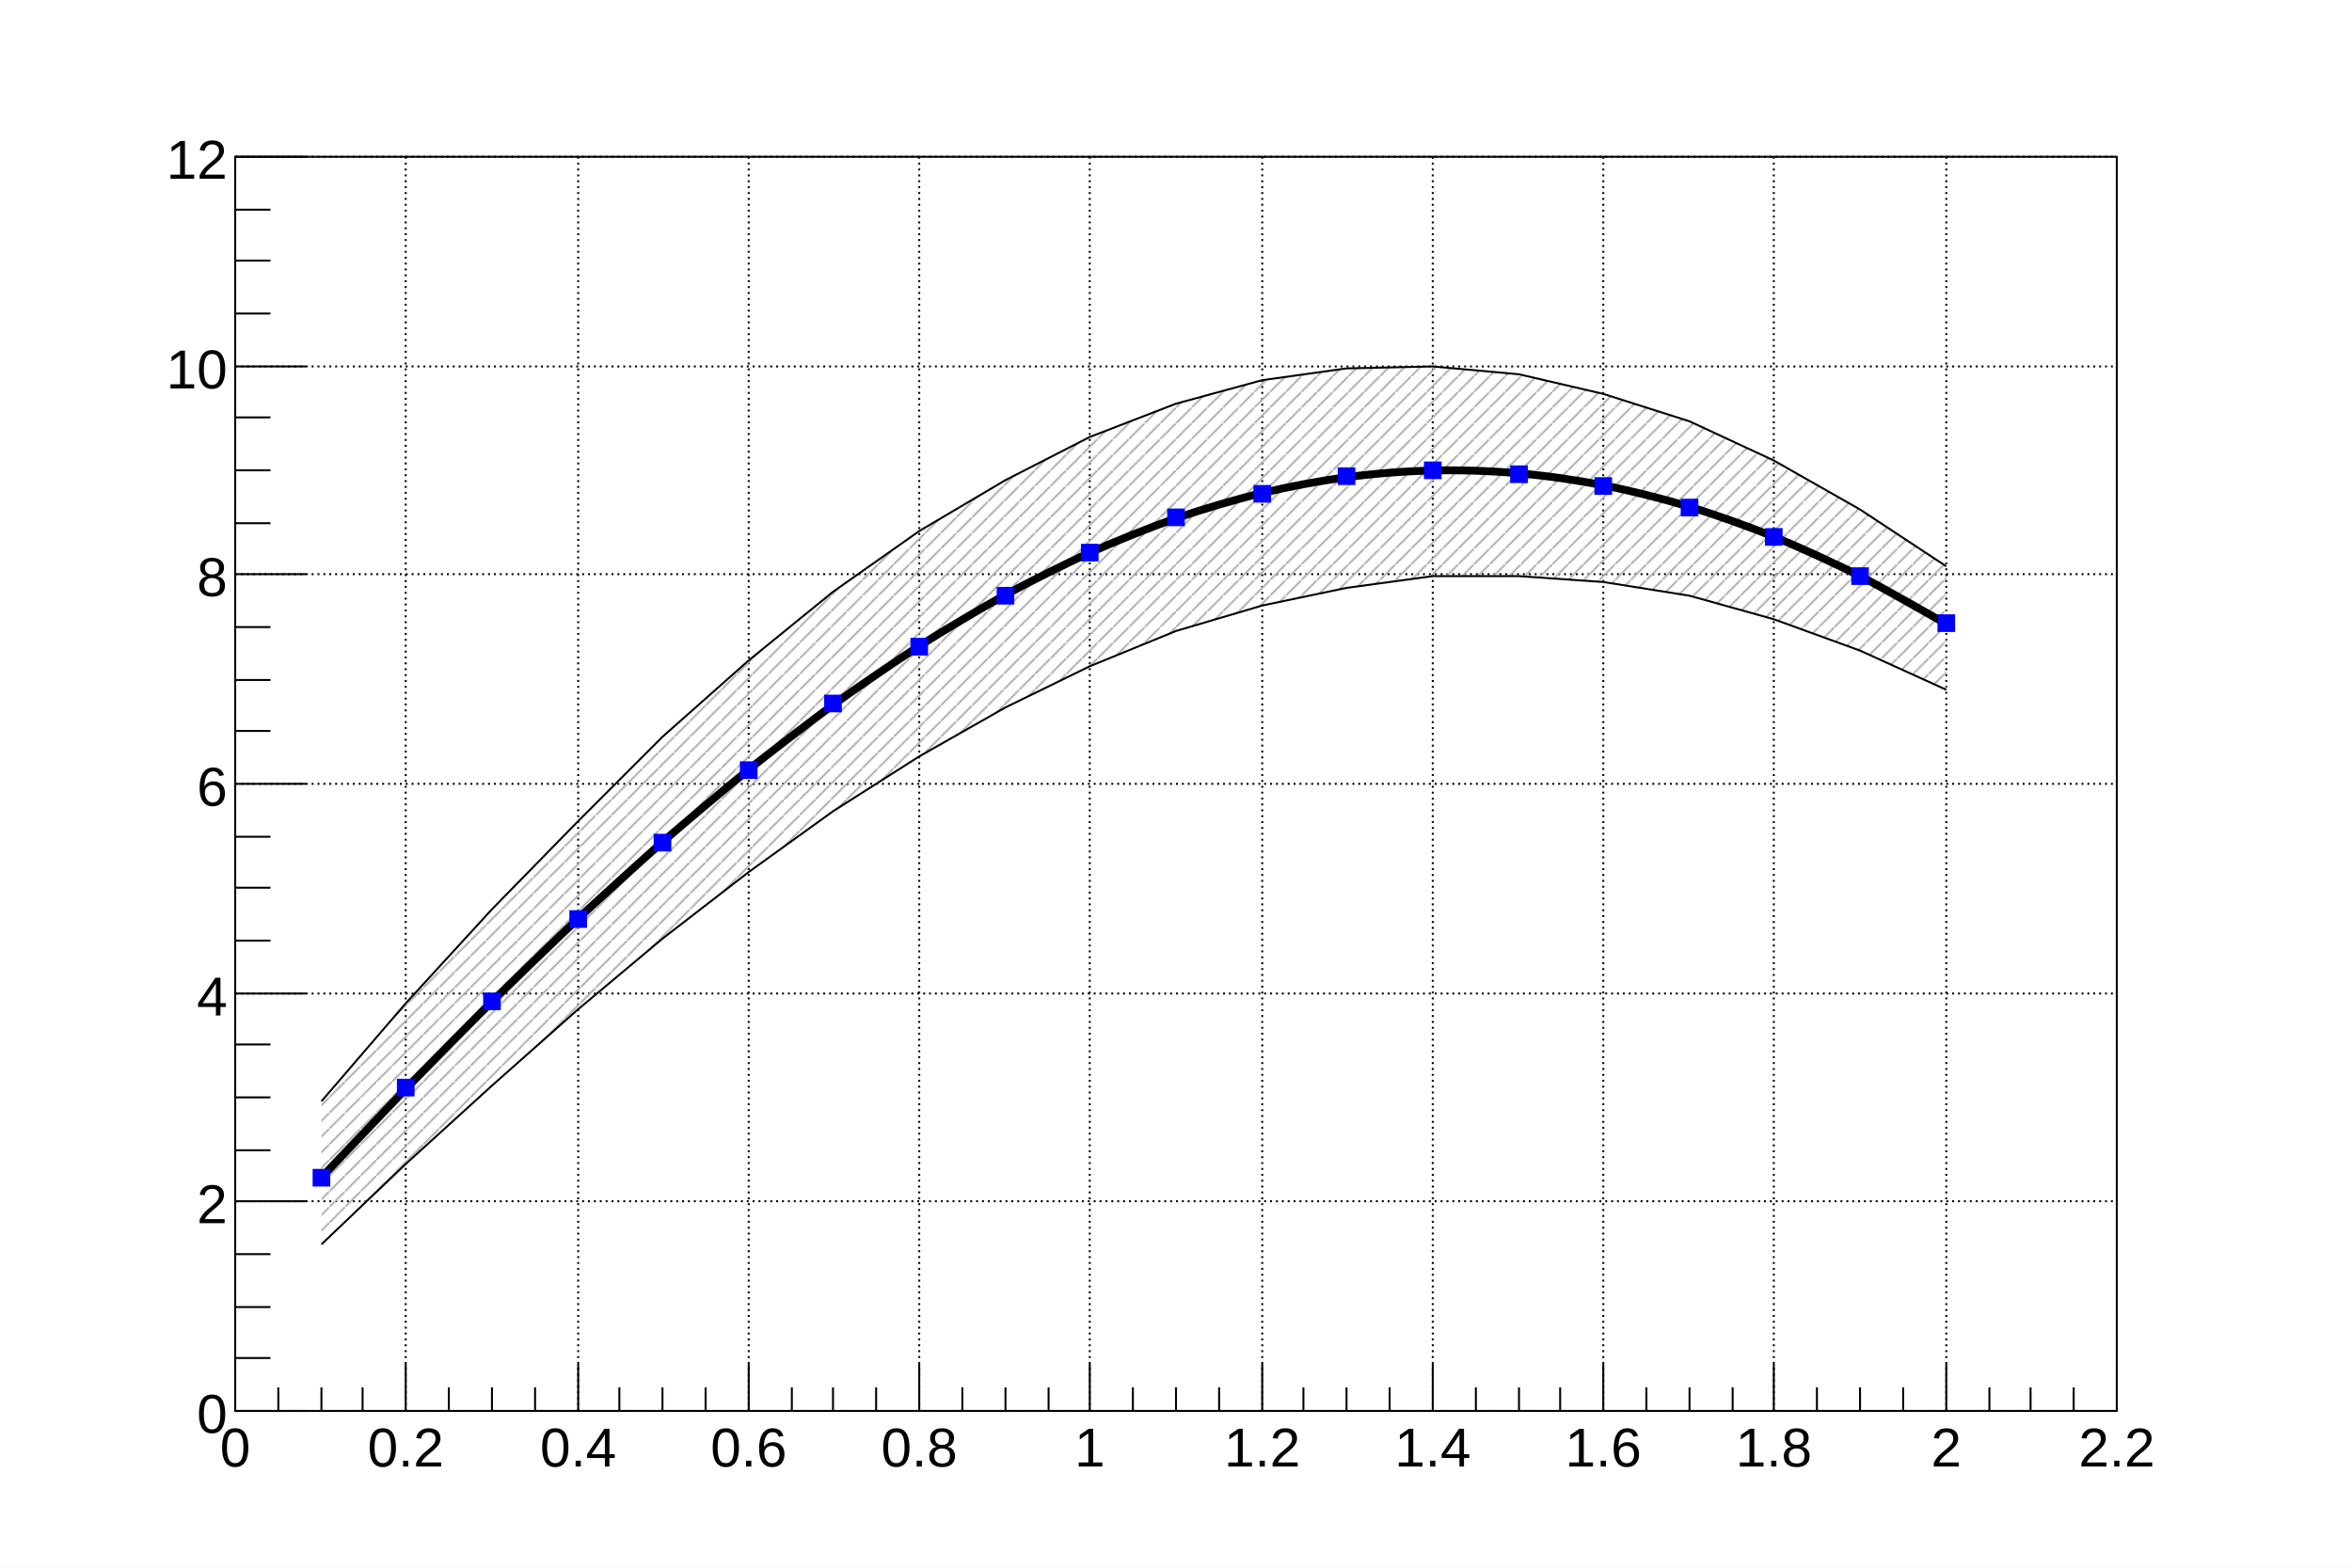
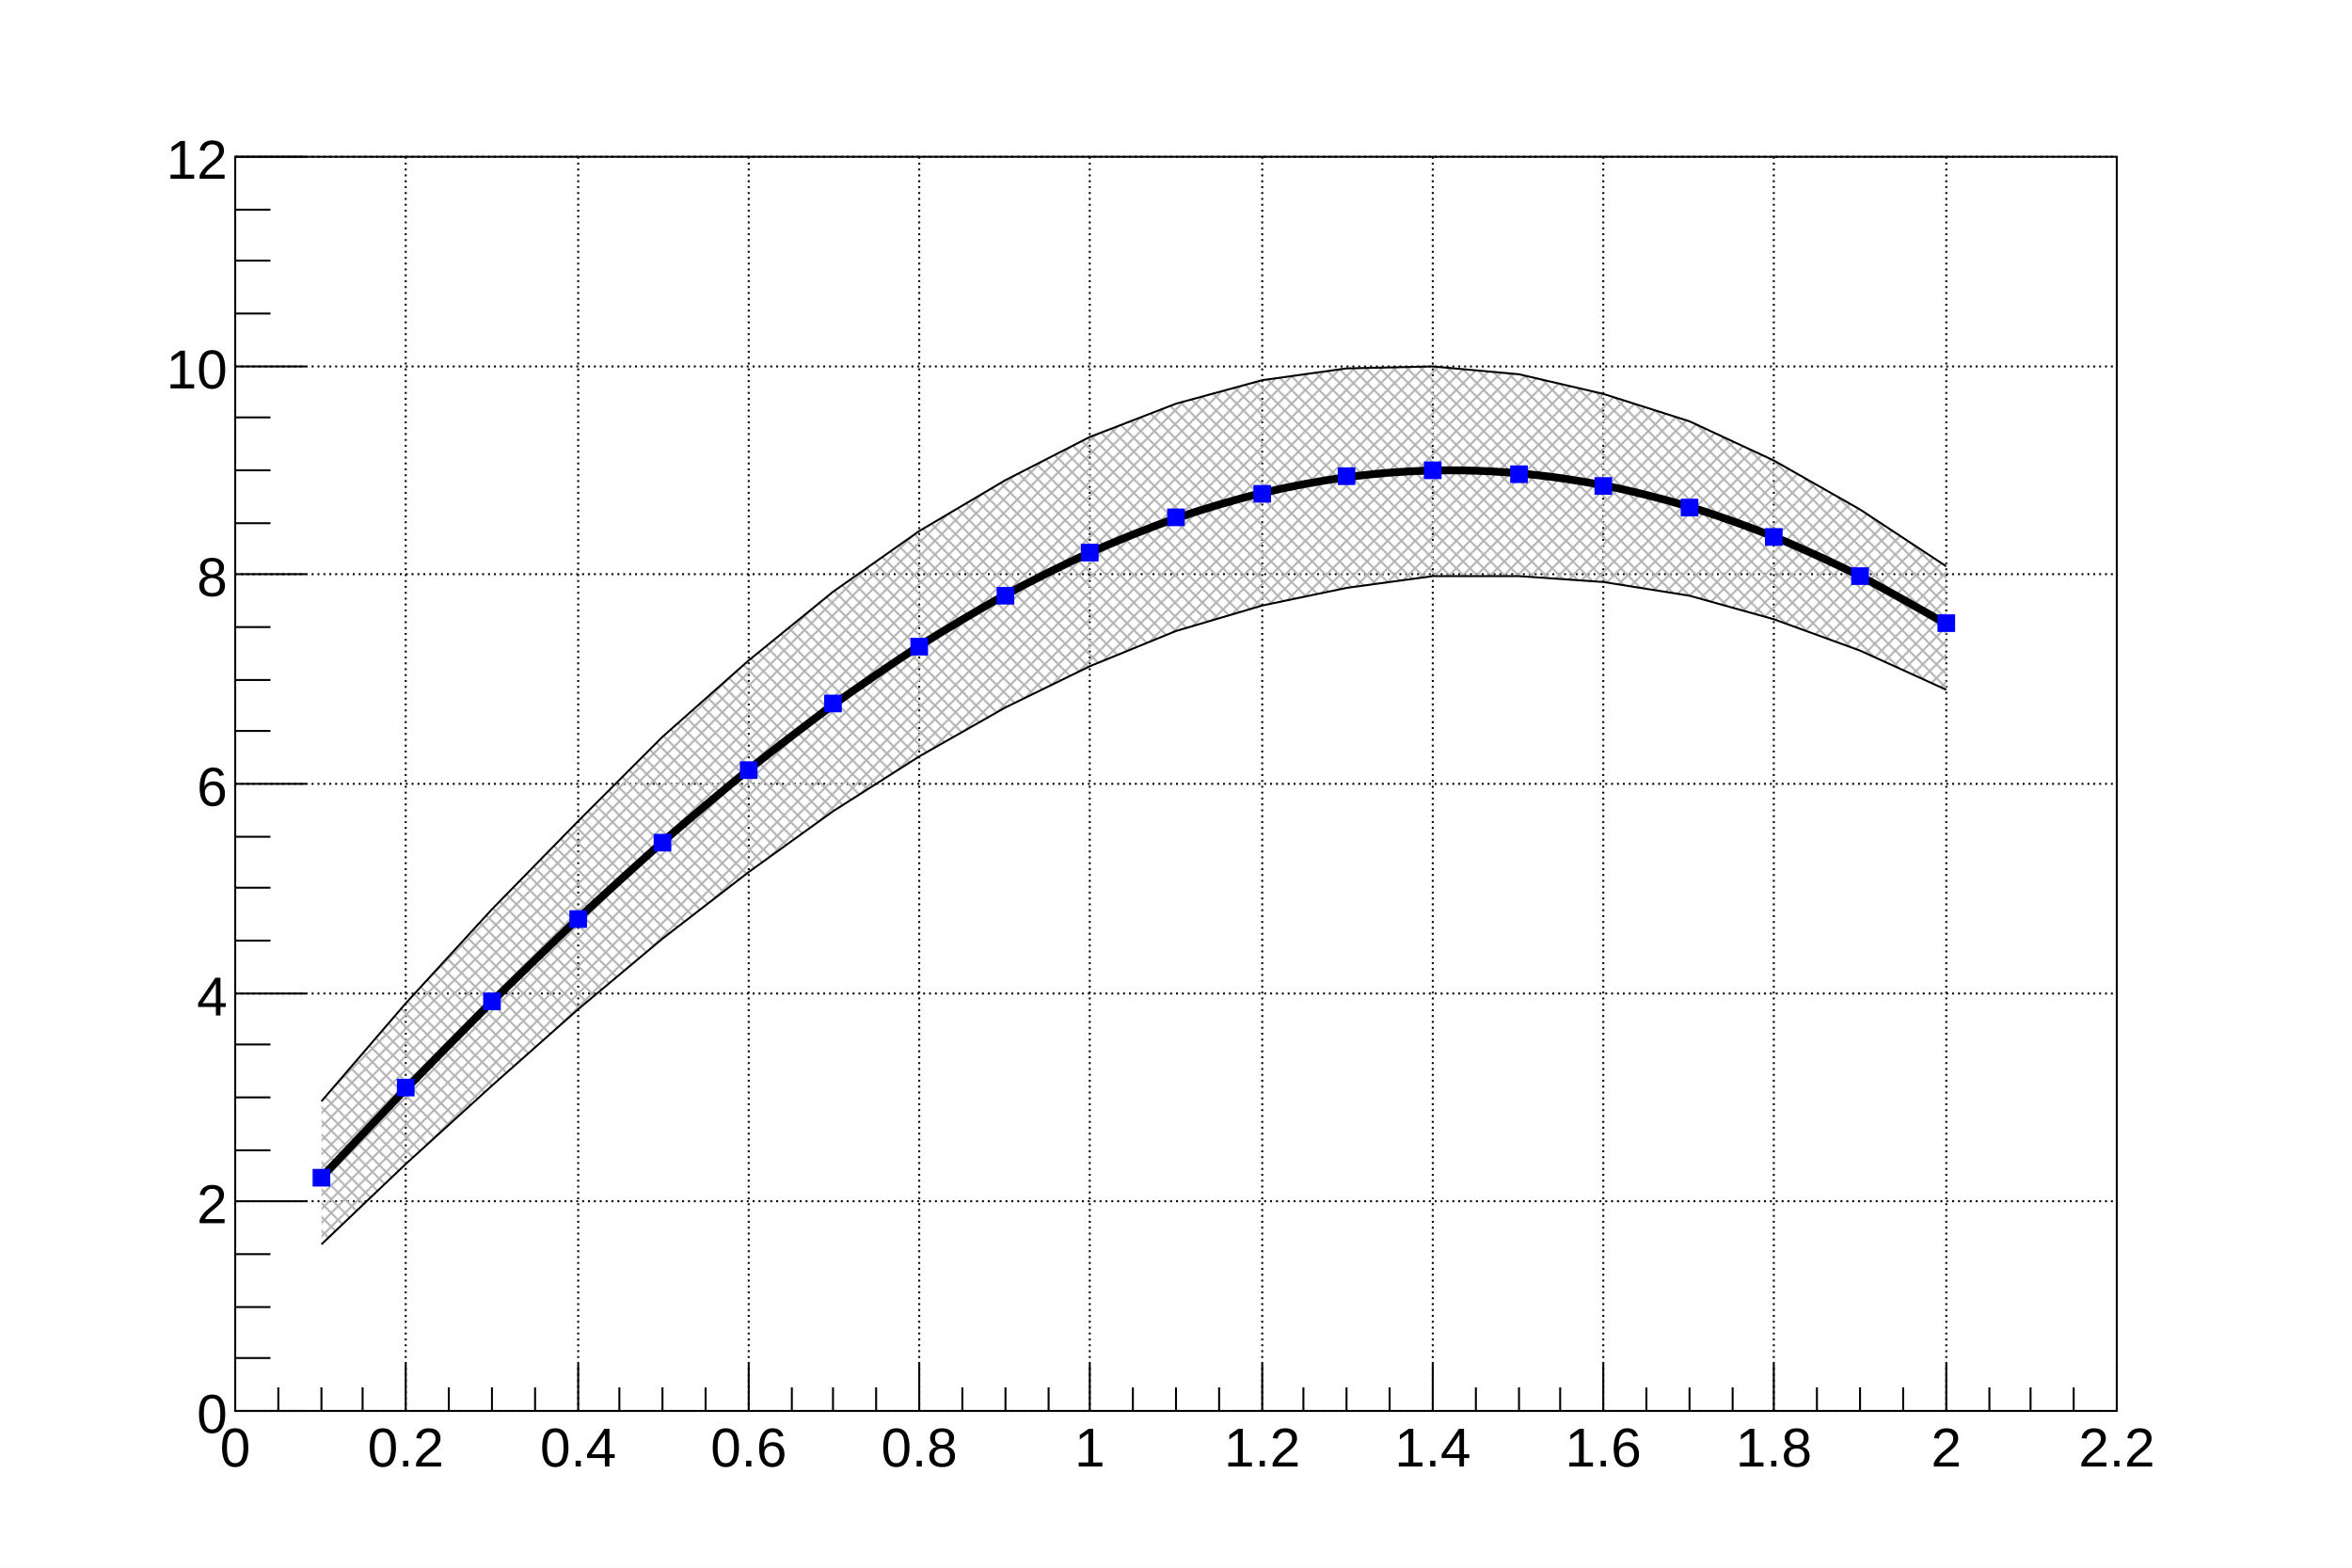
<svg xmlns="http://www.w3.org/2000/svg" viewBox="0 0 1200 800" preserveAspectRatio="none" width="1200" height="800">
  <defs>
-     <pattern id="pat_3013_16" patternUnits="userSpaceOnUse" width="8" height="8">
-       <path d="M8,0L0,8" style="stroke: rgb(179,179,179); stroke-width: 1;" />
+     <pattern id="pat_3013_16" patternUnits="userSpaceOnUse" width="7" height="7">
+       <path d="M0,0L7,7M7,0L0,7" style="stroke: rgb(179,179,179); stroke-width: 1; fill: none;" />
    </pattern>
  </defs>
  <rect x="0" y="0" width="1200" height="800" style="fill: white;" />
  <g>
    <g transform="translate(120,80)">
      <rect x="0" y="0" width="960" height="640" style="fill: white; stroke: black; stroke-width: 1;" />
      <g>
        <path d="M0,0v640M87,0v640M175,0v640M262,0v640M349,0v640M436,0v640M524,0v640M611,0v640M698,0v640M785,0v640M873,0v640M960,0v640" style="stroke: black; stroke-width: 1; stroke-dasharray: 1,2;" />
        <path d="M0,640h960M0,533h960M0,427h960M0,320h960M0,213h960M0,107h960M0,0h960" style="stroke: black; stroke-width: 1; stroke-dasharray: 1,2;" />
      </g>
      <svg x="0" y="0" overflow="hidden" width="960" height="640" viewBox="0 0 960 640">
        <g objname="Graph" objtype="TGraph">
          <path d="M44,482l43,-50l44,-48l44,-45l43,-43l44,-39l43,-35l44,-31l44,-26l43,-22l44,-17l44,-12l43,-6l44,-1l44,4l43,10l44,14l43,20l44,25l44,29l0,63l-44,-20l-44,-16l-43,-12l-44,-7l-43,-3l-44,0l-44,6l-43,9l-44,13l-44,18l-43,21l-44,25l-44,28l-43,31l-44,34l-43,36l-44,39l-44,40l-43,41Z" style="stroke: none; fill: url(#pat_3013_16);" />
        </g>
        <g objname="Graph" objtype="TGraph">
          <path d="M44,555l43,-41l44,-40l44,-39l43,-36l44,-34l43,-31l44,-28l44,-25l43,-21l44,-18l44,-13l43,-9l44,-6l44,0l43,3l44,7l43,12l44,16l44,20" style="stroke: black; stroke-width: 1; fill: none;" />
        </g>
        <g objname="Graph" objtype="TGraph">
          <path d="M44,482l43,-50l44,-48l44,-45l43,-43l44,-39l43,-35l44,-31l44,-26l43,-22l44,-17l44,-12l43,-6l44,-1l44,4l43,10l44,14l43,20l44,25l44,29" style="stroke: black; stroke-width: 1; fill: none;" />
        </g>
        <g objname="Graph" objtype="TGraph">
          <path d="M43.64,521.25c3.46,-3.63,36.59,-38.57,43.64,-45.84s36.28,-36.92,43.64,-44.19s35.88,-34.85,43.64,-42.11s35.39,-32.39,43.64,-39.60s34.80,-29.60,43.64,-36.70s34.10,-26.52,43.64,-33.43s33.31,-23.23,43.64,-29.82s32.44,-19.80,43.64,-25.92s31.53,-16.33,43.64,-21.76s30.65,-12.89,43.64,-17.39s29.89,-9.53,43.64,-12.83s29.34,-6.26,43.64,-8.16s29.10,-3.06,43.64,-3.39s29.20,0.15,43.64,1.40s29.63,3.44,43.64,6.18s30.31,6.87,43.64,10.90s31.15,10.44,43.64,15.51s32.06,14.10,43.64,19.97s38.08,21.14,43.64,24.22" style="stroke: black; stroke-width: 4; fill: none;" />
          <path d="M40,517v8h8v-8zM83,471v8h8v-8zM127,427v8h8v-8zM171,385v8h8v-8zM214,346v8h8v-8zM258,309v8h8v-8zM301,275v8h8v-8zM345,246v8h8v-8zM389,220v8h8v-8zM432,198v8h8v-8zM476,180v8h8v-8zM520,168v8h8v-8zM563,159v8h8v-8zM607,156v8h8v-8zM651,158v8h8v-8zM694,164v8h8v-8zM738,175v8h8v-8zM781,190v8h8v-8zM825,210v8h8v-8zM869,234v8h8v-8z" style="stroke: blue; fill: blue;" />
        </g>
      </svg>
      <g>
        <g transform="translate(0,640)">
          <path d="M0,-24v24m22,-12v12m22,-12v12m21,-12v12m22,-24v24m22,-12v12m22,-12v12m22,-12v12m22,-24v24m21,-12v12m22,-12v12m22,-12v12m22,-24v24m22,-12v12m21,-12v12m22,-12v12m22,-24v24m22,-12v12m22,-12v12m22,-12v12m21,-24v24m22,-12v12m22,-12v12m22,-12v12m22,-24v24m21,-12v12m22,-12v12m22,-12v12m22,-24v24m22,-12v12m22,-12v12m21,-12v12m22,-24v24m22,-12v12m22,-12v12m22,-12v12m21,-24v24m22,-12v12m22,-12v12m22,-12v12m22,-24v24m22,-12v12m21,-12v12m22,-12v12m22,-24v24" style="stroke: black; stroke-width: 1;" />
          <g font-family="Arial" font-size="28" space="preserve">
            <text fill="black" text-anchor="middle" dy=".8em" transform="translate(0,6)">0</text>
            <text fill="black" text-anchor="middle" dy=".8em" transform="translate(87,6)">0.2</text>
            <text fill="black" text-anchor="middle" dy=".8em" transform="translate(175,6)">0.4</text>
            <text fill="black" text-anchor="middle" dy=".8em" transform="translate(262,6)">0.6</text>
            <text fill="black" text-anchor="middle" dy=".8em" transform="translate(349,6)">0.8</text>
            <text fill="black" text-anchor="middle" dy=".8em" transform="translate(436,6)">1</text>
            <text fill="black" text-anchor="middle" dy=".8em" transform="translate(524,6)">1.2</text>
            <text fill="black" text-anchor="middle" dy=".8em" transform="translate(611,6)">1.4</text>
            <text fill="black" text-anchor="middle" dy=".8em" transform="translate(698,6)">1.6</text>
            <text fill="black" text-anchor="middle" dy=".8em" transform="translate(785,6)">1.8</text>
            <text fill="black" text-anchor="middle" dy=".8em" transform="translate(873,6)">2</text>
            <text fill="black" text-anchor="middle" dy=".8em" transform="translate(960,6)">2.2</text>
          </g>
        </g>
        <g>
          <path d="M36,640h-36m18,-27h-18m18,-26h-18m18,-27h-18m36,-27h-36m18,-26h-18m18,-27h-18m18,-27h-18m36,-26h-36m18,-27h-18m18,-27h-18m18,-26h-18m36,-27h-36m18,-27h-18m18,-26h-18m18,-27h-18m36,-27h-36m18,-26h-18m18,-27h-18m18,-27h-18m36,-26h-36m18,-27h-18m18,-27h-18m18,-26h-18m36,-27h-36" style="stroke: black; stroke-width: 1;" />
          <g font-family="Arial" font-size="28" space="preserve">
            <text fill="black" text-anchor="end" dy=".4em" transform="translate(-4,640)">0</text>
            <text fill="black" text-anchor="end" dy=".4em" transform="translate(-4,533)">2</text>
            <text fill="black" text-anchor="end" dy=".4em" transform="translate(-4,427)">4</text>
            <text fill="black" text-anchor="end" dy=".4em" transform="translate(-4,320)">6</text>
            <text fill="black" text-anchor="end" dy=".4em" transform="translate(-4,213)">8</text>
            <text fill="black" text-anchor="end" dy=".4em" transform="translate(-4,107)">10</text>
            <text fill="black" text-anchor="end" dy=".4em" transform="translate(-4,0)">12</text>
          </g>
        </g>
      </g>
    </g>
  </g>
</svg>
